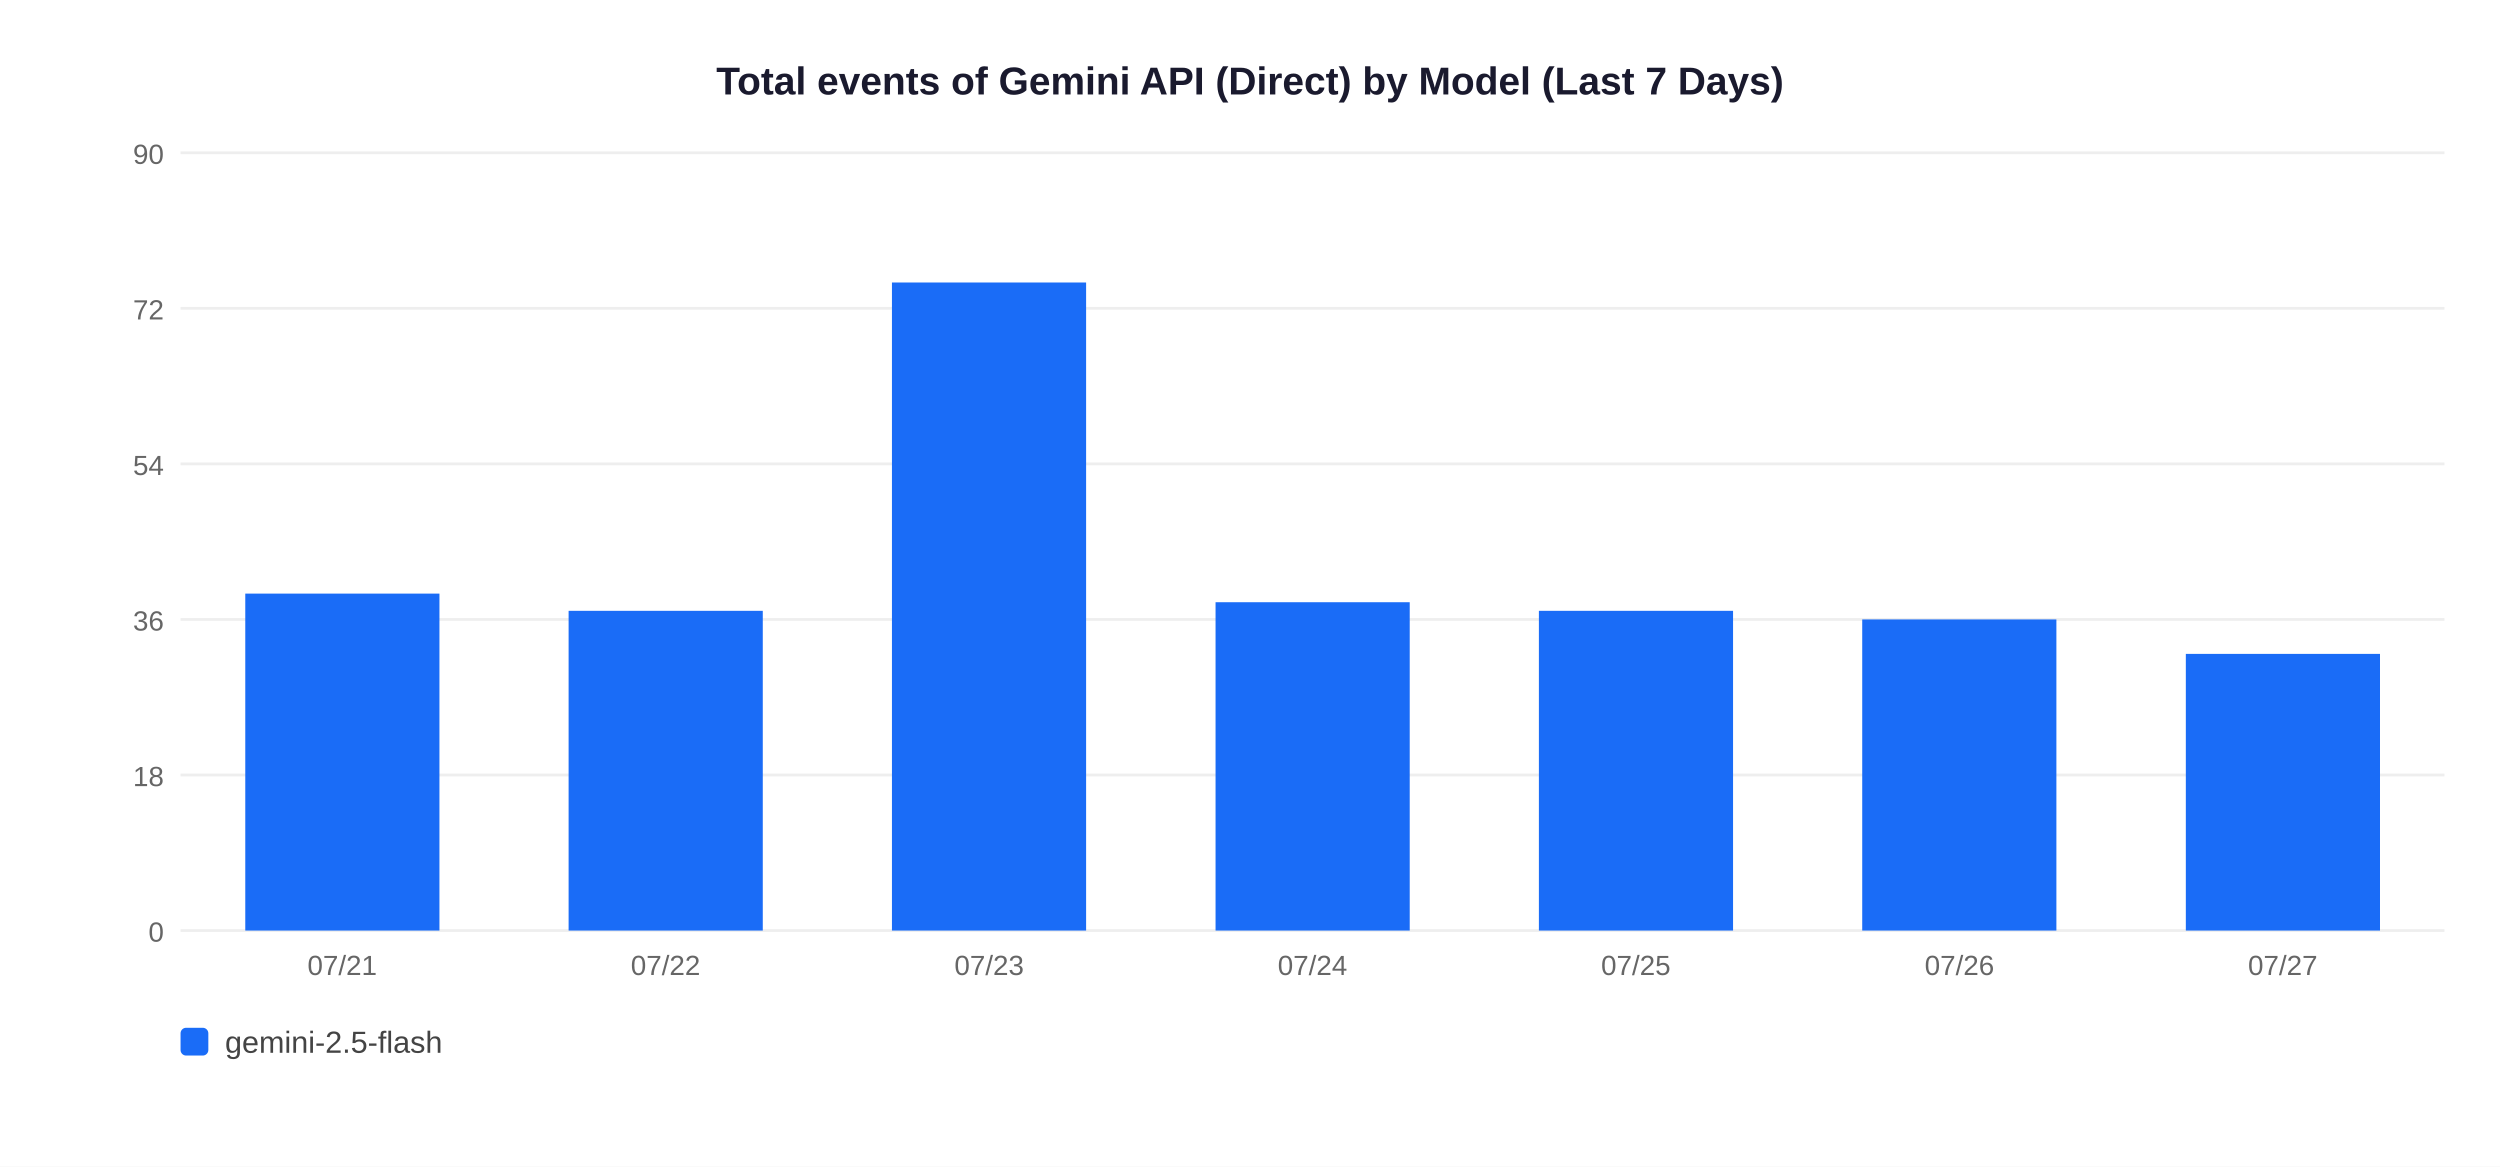
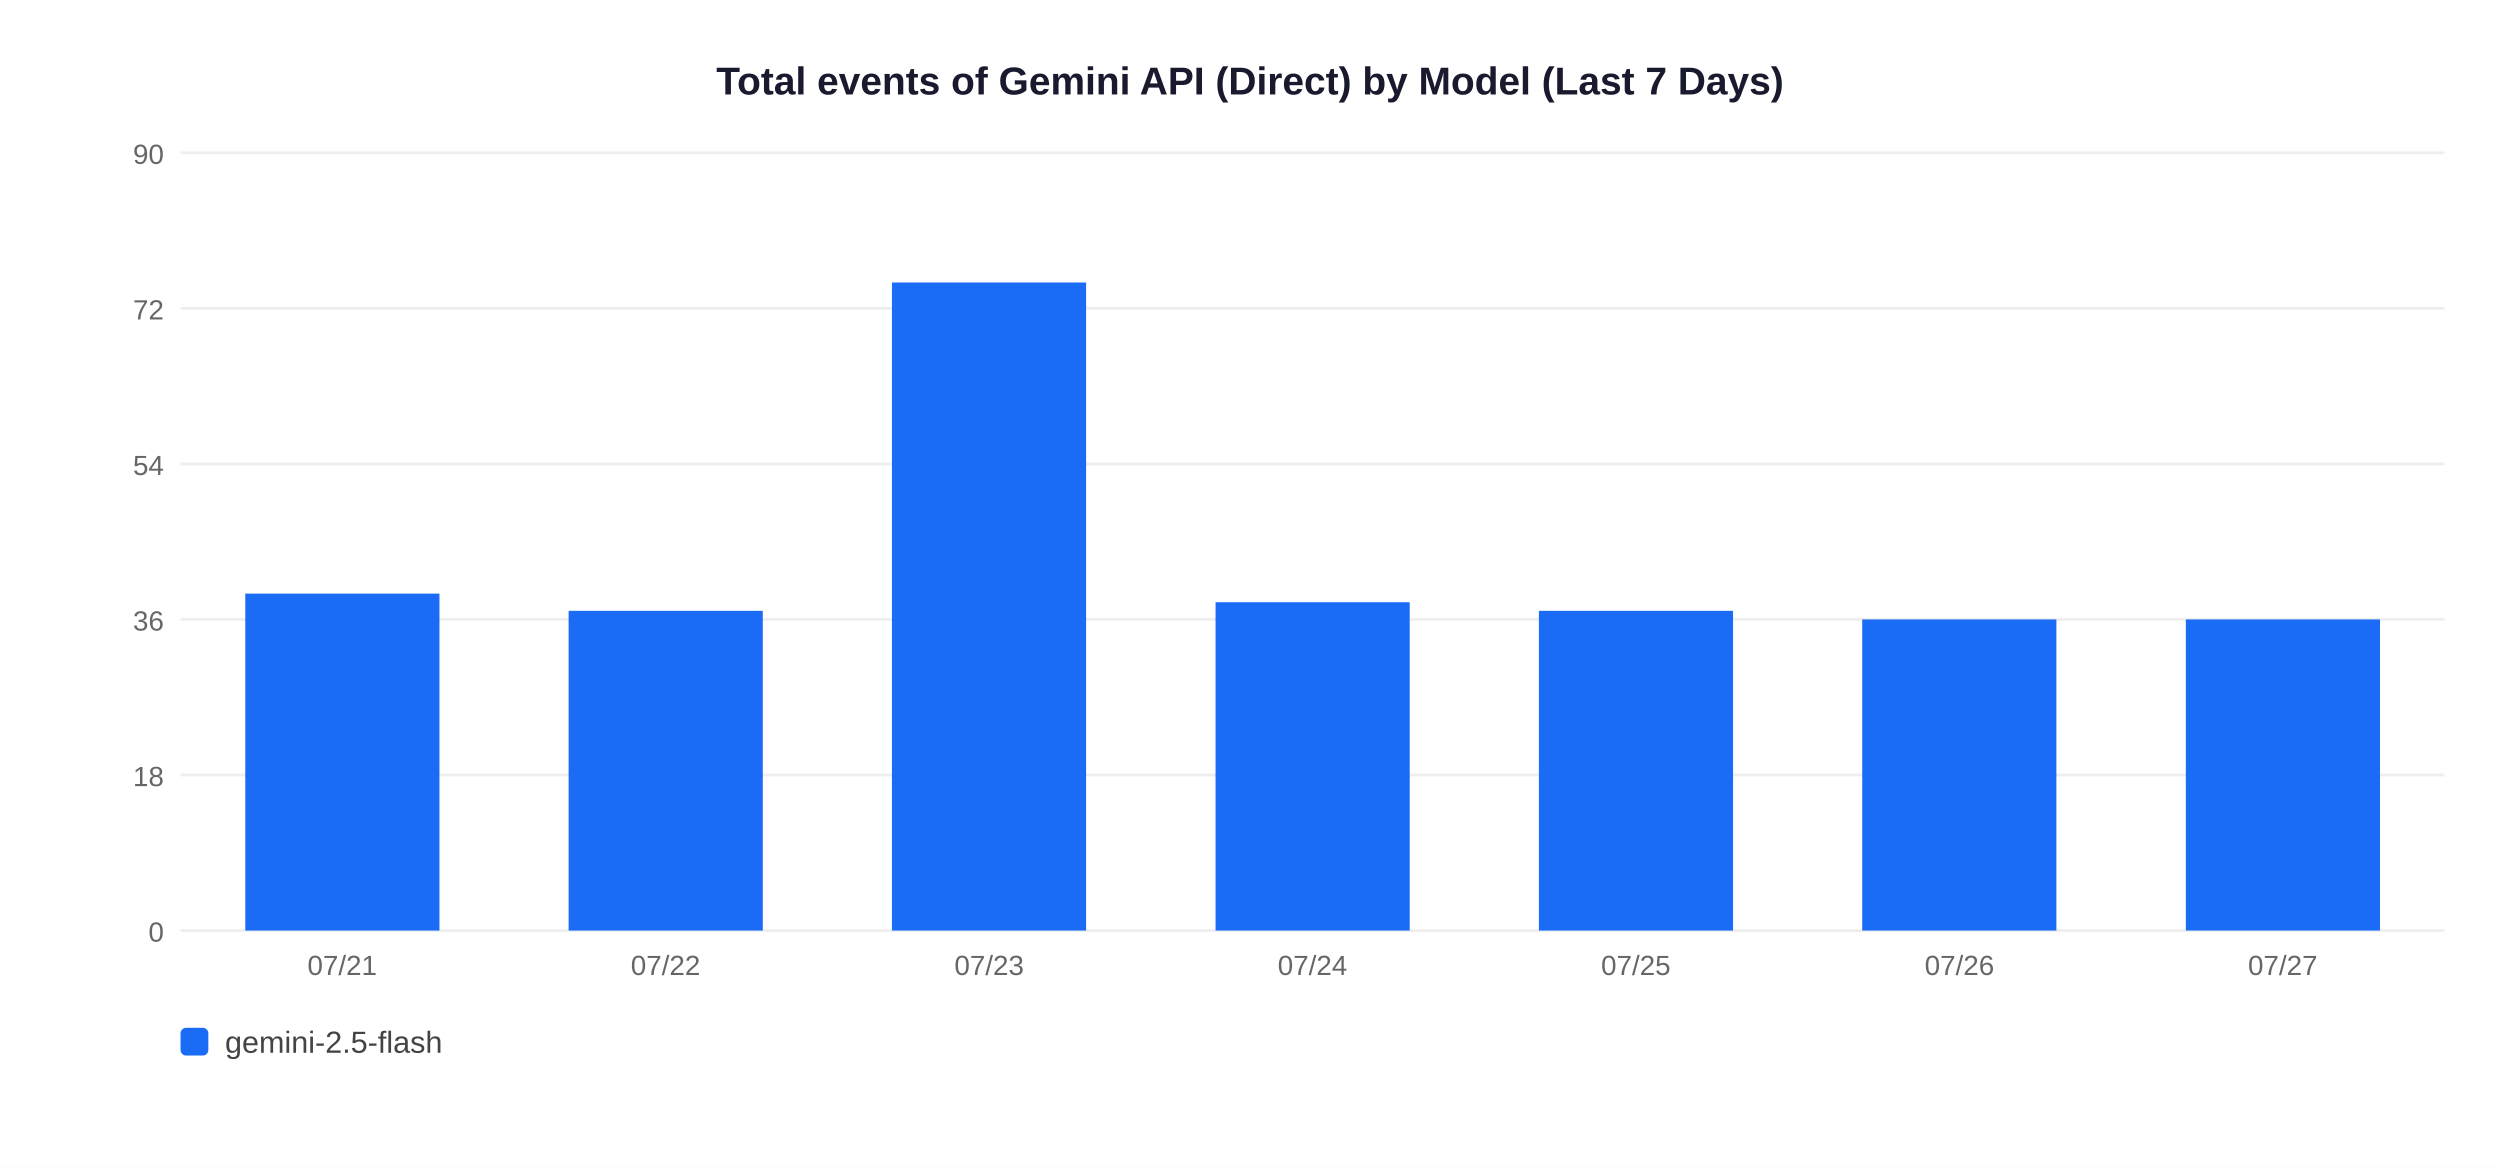
<svg xmlns="http://www.w3.org/2000/svg" width="900" height="420">
  <rect width="900" height="420" fill="white" />
  <text x="450" y="34" text-anchor="middle" font-size="14" font-weight="bold" font-family="Arial,sans-serif" fill="#1a1a2e">Total events of Gemini API (Direct) by Model (Last 7 Days)</text>
  <line x1="65" y1="335" x2="880" y2="335" stroke="#EEEEEE" stroke-width="1" />
  <text x="59" y="339" text-anchor="end" font-size="10" font-family="Arial,sans-serif" fill="#666">0</text>
  <line x1="65" y1="279" x2="880" y2="279" stroke="#EEEEEE" stroke-width="1" />
  <text x="59" y="283" text-anchor="end" font-size="10" font-family="Arial,sans-serif" fill="#666">18</text>
  <line x1="65" y1="223" x2="880" y2="223" stroke="#EEEEEE" stroke-width="1" />
  <text x="59" y="227" text-anchor="end" font-size="10" font-family="Arial,sans-serif" fill="#666">36</text>
  <line x1="65" y1="167" x2="880" y2="167" stroke="#EEEEEE" stroke-width="1" />
  <text x="59" y="171" text-anchor="end" font-size="10" font-family="Arial,sans-serif" fill="#666">54</text>
  <line x1="65" y1="111" x2="880" y2="111" stroke="#EEEEEE" stroke-width="1" />
  <text x="59" y="115" text-anchor="end" font-size="10" font-family="Arial,sans-serif" fill="#666">72</text>
  <line x1="65" y1="55" x2="880" y2="55" stroke="#EEEEEE" stroke-width="1" />
  <text x="59" y="59" text-anchor="end" font-size="10" font-family="Arial,sans-serif" fill="#666">90</text>
  <rect x="88.3" y="213.7" width="69.9" height="121.3" fill="#1A6CF7" />
  <text x="123.2" y="351" text-anchor="middle" font-size="10" font-family="Arial,sans-serif" fill="#666">07/21</text>
  <rect x="204.7" y="219.9" width="69.9" height="115.1" fill="#1A6CF7" />
  <text x="239.6" y="351" text-anchor="middle" font-size="10" font-family="Arial,sans-serif" fill="#666">07/22</text>
  <rect x="321.1" y="101.7" width="69.9" height="233.3" fill="#1A6CF7" />
  <text x="356.1" y="351" text-anchor="middle" font-size="10" font-family="Arial,sans-serif" fill="#666">07/23</text>
  <rect x="437.6" y="216.8" width="69.9" height="118.2" fill="#1A6CF7" />
  <text x="472.5" y="351" text-anchor="middle" font-size="10" font-family="Arial,sans-serif" fill="#666">07/24</text>
  <rect x="554.0" y="219.9" width="69.9" height="115.1" fill="#1A6CF7" />
  <text x="588.9" y="351" text-anchor="middle" font-size="10" font-family="Arial,sans-serif" fill="#666">07/25</text>
  <rect x="670.4" y="223.0" width="69.9" height="112.0" fill="#1A6CF7" />
  <text x="705.4" y="351" text-anchor="middle" font-size="10" font-family="Arial,sans-serif" fill="#666">07/26</text>
-   <rect x="786.9" y="235.4" width="69.9" height="99.6" fill="#1A6CF7" />
+   <rect x="786.9" y="223.0" width="69.9" height="112.0" fill="#1A6CF7" />
  <text x="821.8" y="351" text-anchor="middle" font-size="10" font-family="Arial,sans-serif" fill="#666">07/27</text>
  <rect x="65" y="370" width="10" height="10" rx="2" fill="#1A6CF7" />
  <text x="81" y="379" font-size="11" font-family="Arial,sans-serif" fill="#444">gemini-2.5-flash</text>
</svg>
